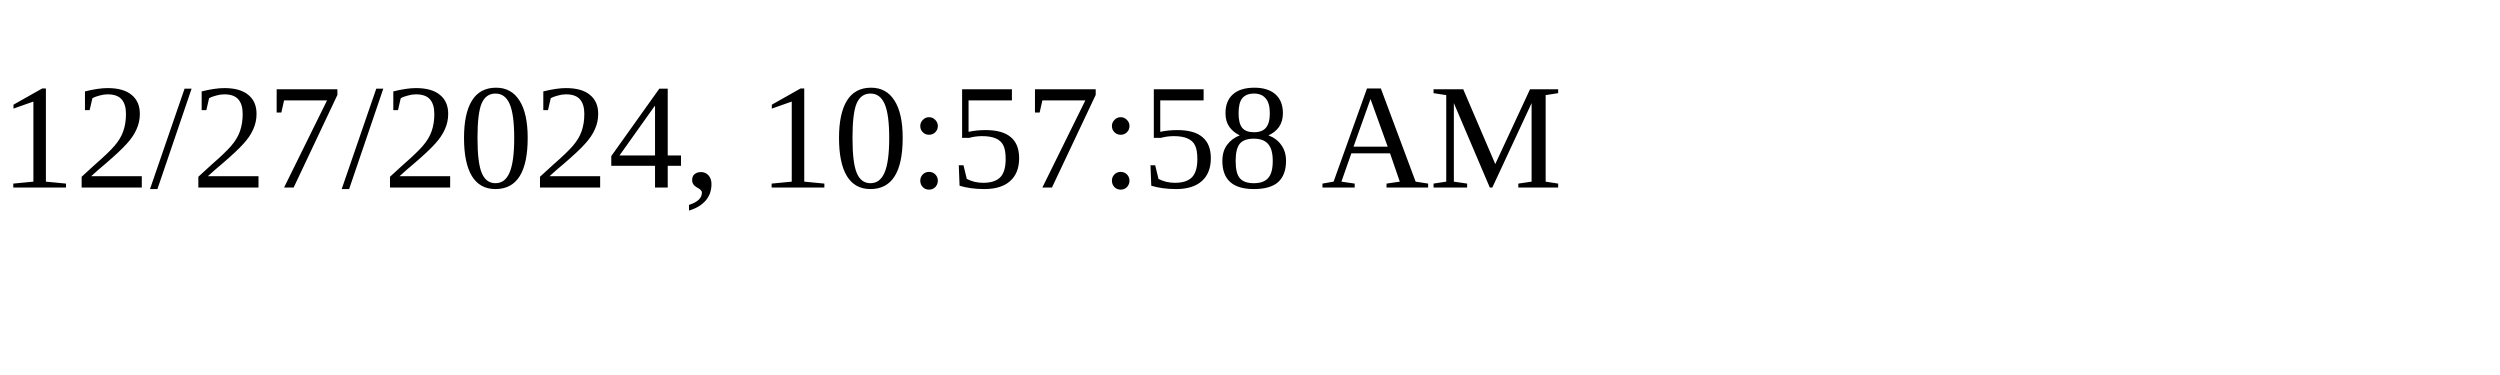
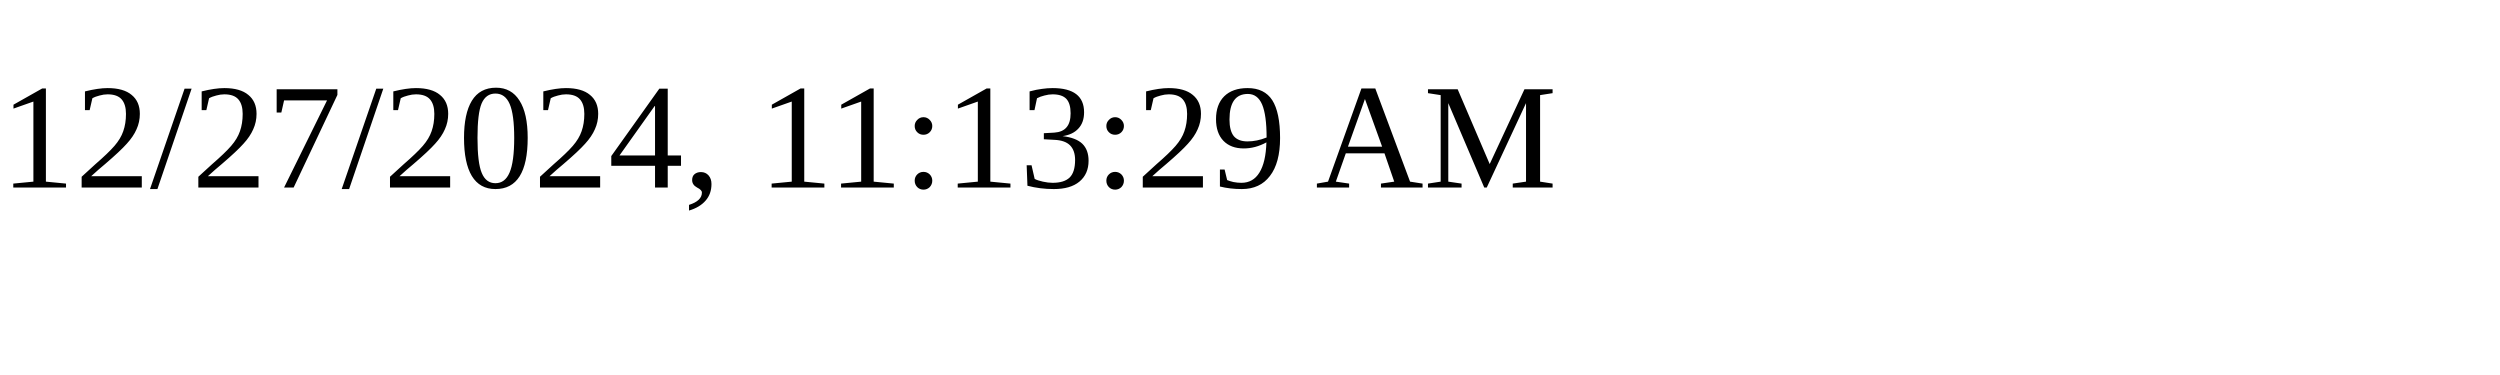
<svg xmlns="http://www.w3.org/2000/svg" height="30" width="200">
-   <text x="0" y="15">12/27/2024, 10:57:58 AM</text>
+   <text x="0" y="15">12/27/2024, 11:13:29 AM</text>
</svg>
